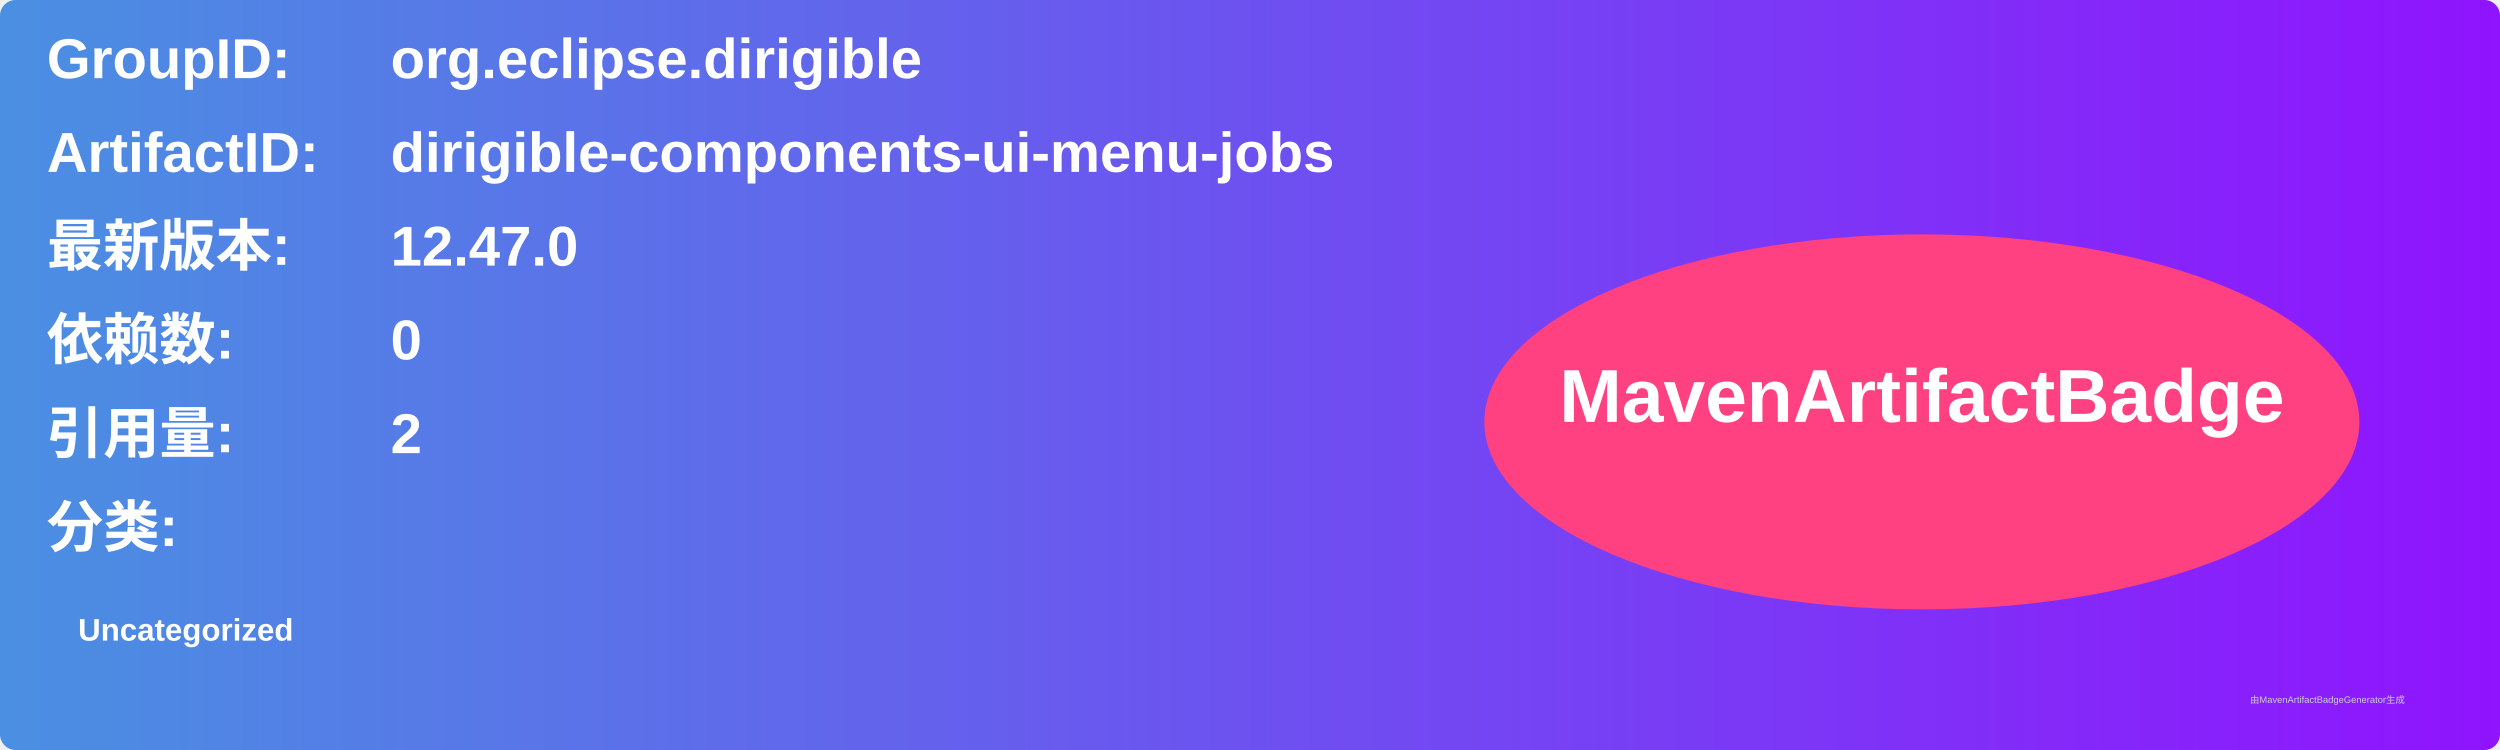
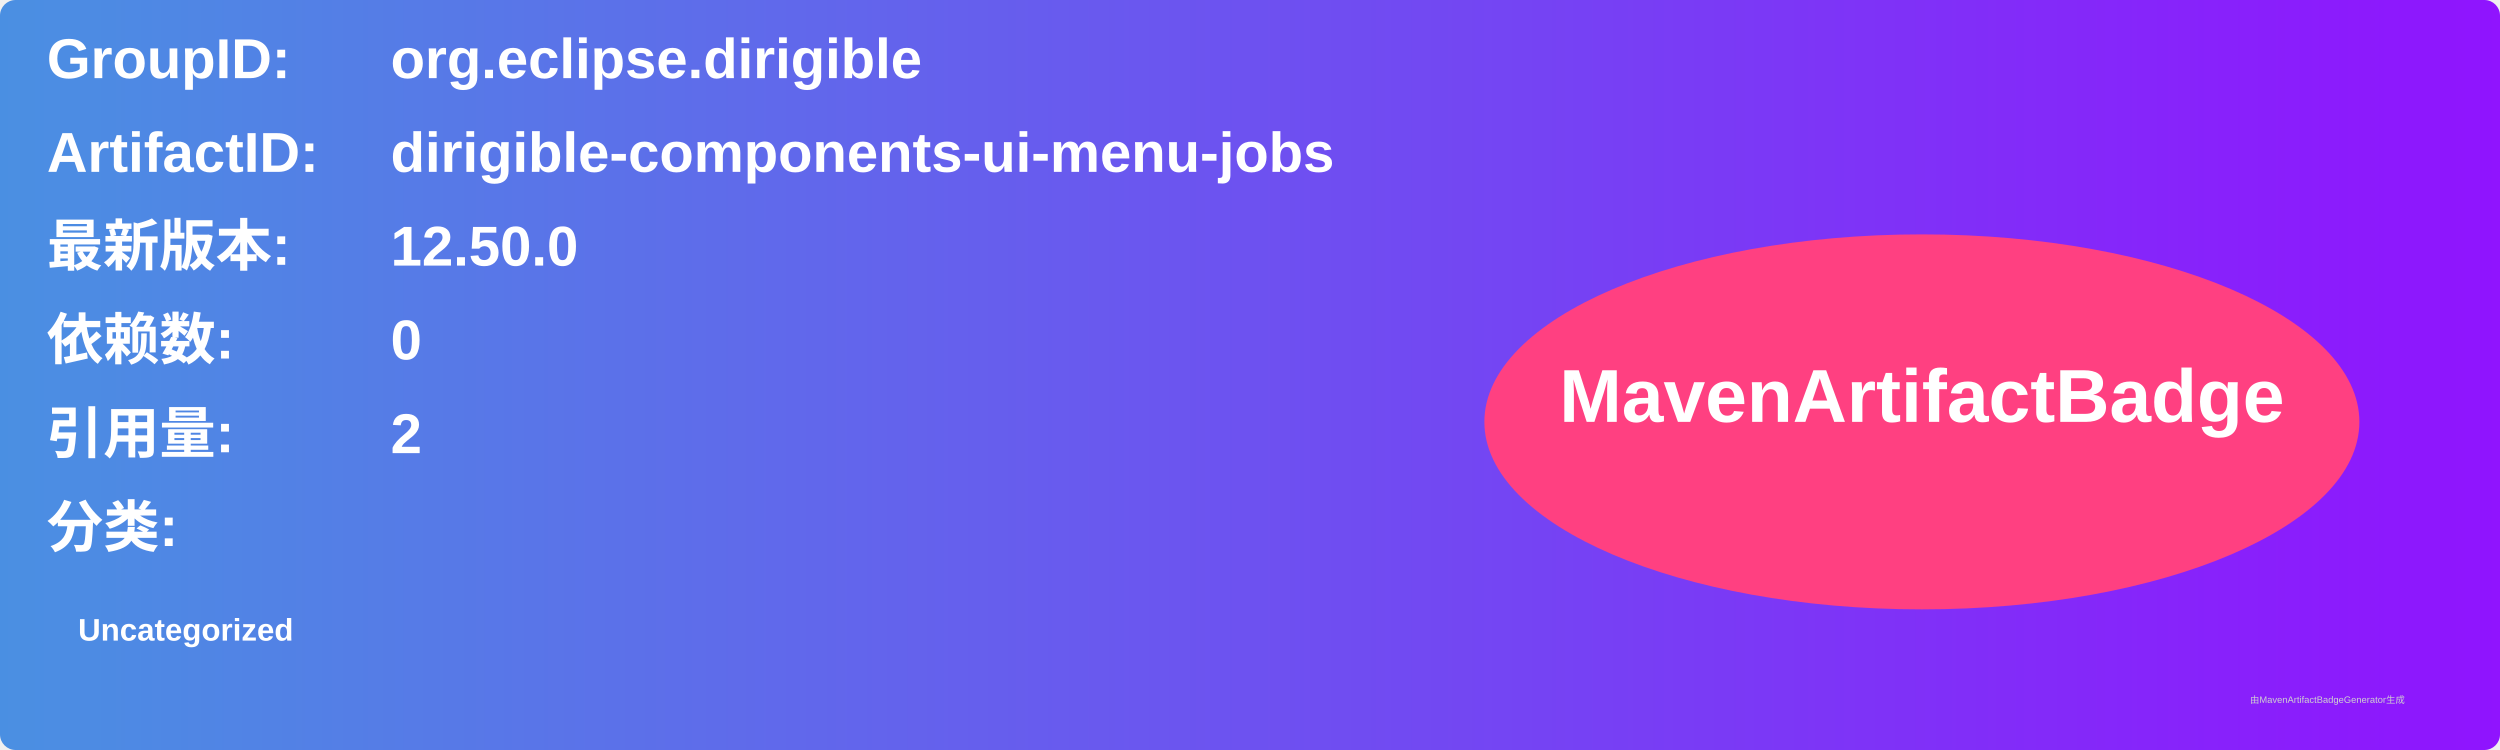
<svg xmlns="http://www.w3.org/2000/svg" width="800" height="240" viewBox="0 0 800 240">
  <linearGradient id="grad" x1="0%" y1="0%" x2="100%" y2="0%">
    <stop offset="0%" stop-color="#4a90e2" />
    <stop offset="100%" stop-color="#9013fe" />
  </linearGradient>
  <rect width="100%" height="100%" rx="5" ry="5" fill="url(#grad)" />
  <g transform="translate(15, 15)">
    <text x="0" y="10" font-family="Arial" font-size="18" fill="white" font-weight="bold" width="260">GroupID:</text>
    <text x="110" y="10" font-family="Arial" font-size="18" fill="white" font-weight="bold" width="460">org.eclipse.dirigible</text>
    <text x="0" y="40" font-family="Arial" font-size="18" fill="white" font-weight="bold" width="260">ArtifactID:</text>
    <text x="110" y="40" font-family="Arial" font-size="18" fill="white" font-weight="bold" width="460">dirigible-components-ui-menu-jobs</text>
    <text x="0" y="70" font-family="Arial" font-size="18" fill="white" font-weight="bold">最新版本:</text>
    <text x="110" y="70" font-family="Arial" font-size="18" fill="white" font-weight="bold">
-       <tspan font-weight="bold">12.47.0</tspan>
+       <tspan font-weight="bold">12.50.0</tspan>
    </text>
    <text x="0" y="100" font-family="Arial" font-size="18" fill="white" font-weight="bold">依赖数: </text>
    <text x="110" y="100" font-family="Arial" font-size="18" fill="white">
      <tspan font-weight="bold">0</tspan>
    </text>
    <text x="0" y="130" font-family="Arial" font-size="18" fill="white" font-weight="bold">引用量: </text>
    <text x="110" y="130" font-family="Arial" font-size="18" fill="white">
      <tspan font-weight="bold">2</tspan>
    </text>
    <text x="0" y="160" font-family="Arial" font-size="18" fill="white" font-weight="bold">分类:</text>
    <text x="10" y="190" font-family="Arial" font-size="10" fill="white">
      <tspan font-weight="bold">Uncategorized</tspan>
    </text>
    <ellipse cx="600" cy="120" rx="140" ry="60" fill="#ff4081" />
    <text x="600" y="120" text-anchor="middle" font-family="Arial" font-size="24" fill="white" font-weight="bold">MavenArtifactBadge</text>
  </g>
  <text x="720" y="225" font-family="Arial" font-size="3" fill="#d0d0d0">由MavenArtifactBadgeGenerator生成</text>
</svg>
